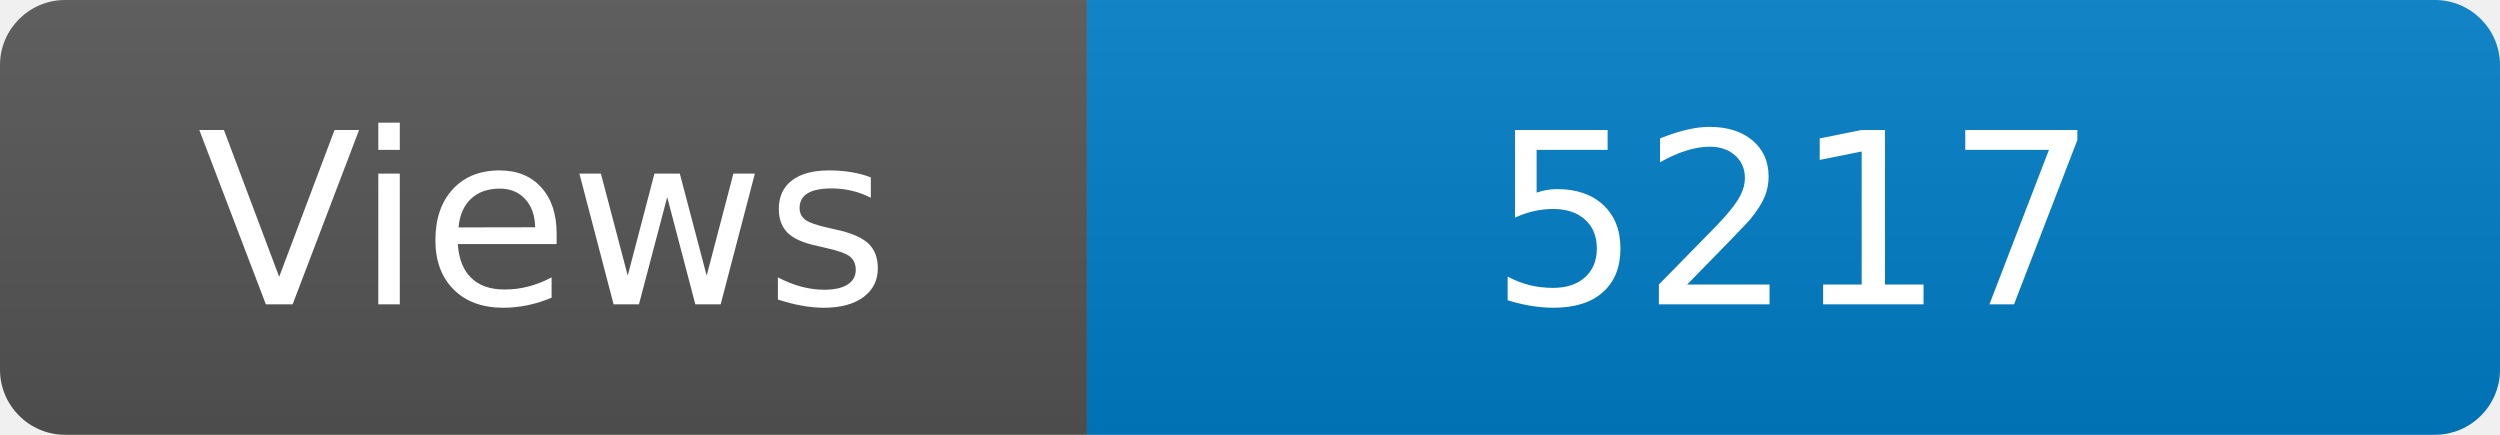
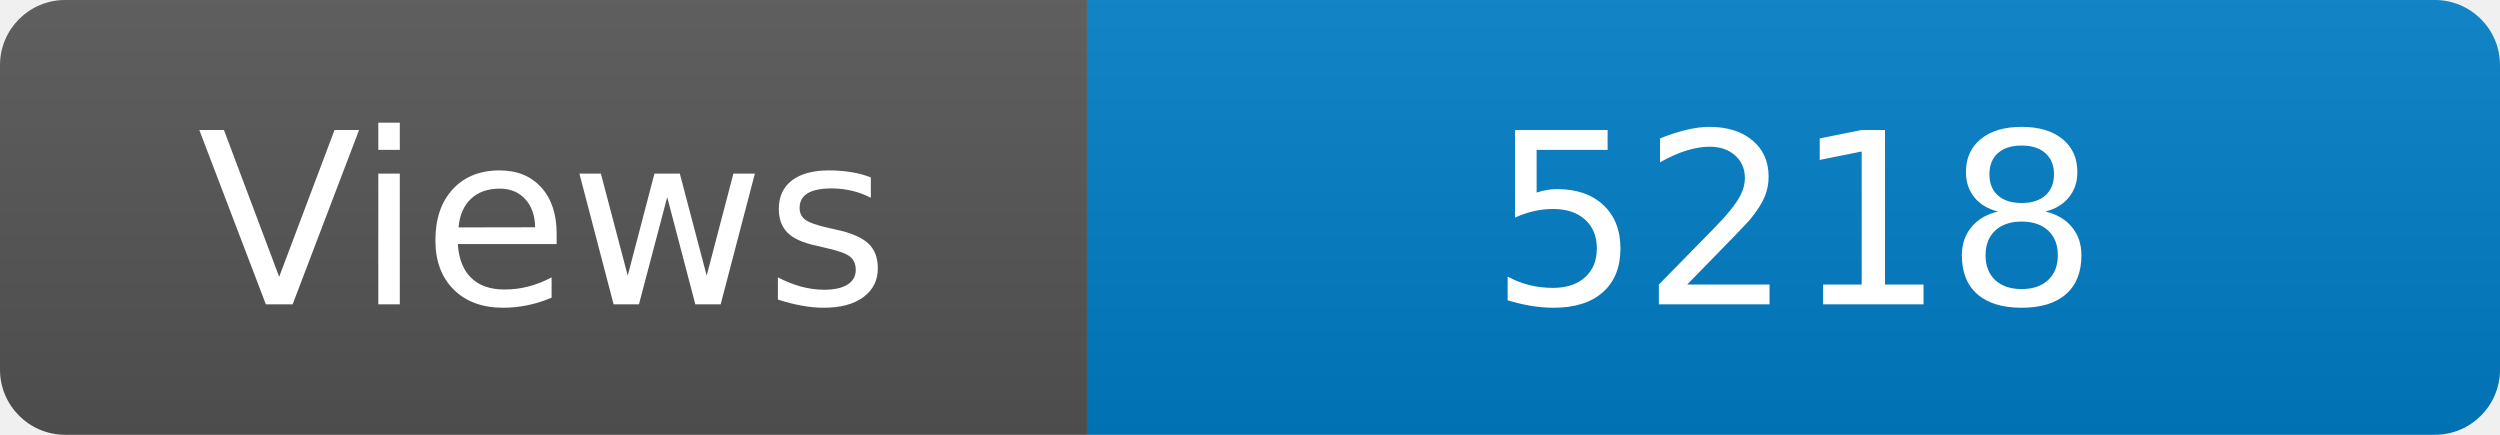
<svg xmlns="http://www.w3.org/2000/svg" width="115" height="20" role="img" aria-label="Maintained?: yes">
  <linearGradient id="s" x2="0" y2="100%">
    <stop offset="0" stop-color="#bbb" stop-opacity=".1" />
    <stop offset="1" stop-opacity=".1" />
  </linearGradient>
  <clipPath id="r">
    <rect width="115" height="20" rx="3" fill="#fff" />
  </clipPath>
  <g clip-path="url(#r)">
    <rect width="50" height="20" fill="#555" />
    <rect x="50" width="160" height="20" fill="#007ec6" />
    <rect width="115" height="20" fill="url(#s)" />
  </g>
  <g fill="#fff" text-anchor="middle" font-family="Verdana,Geneva,DejaVu Sans,sans-serif" font-size="110">
    <text x="250" y="140" transform="scale(.1)" fill="#fff">Views</text>
-     <text x="825" y="140" transform="scale(.1)" fill="#fff">5217</text>
+     <text x="825" y="140" transform="scale(.1)" fill="#fff">5218</text>
  </g>
</svg>
